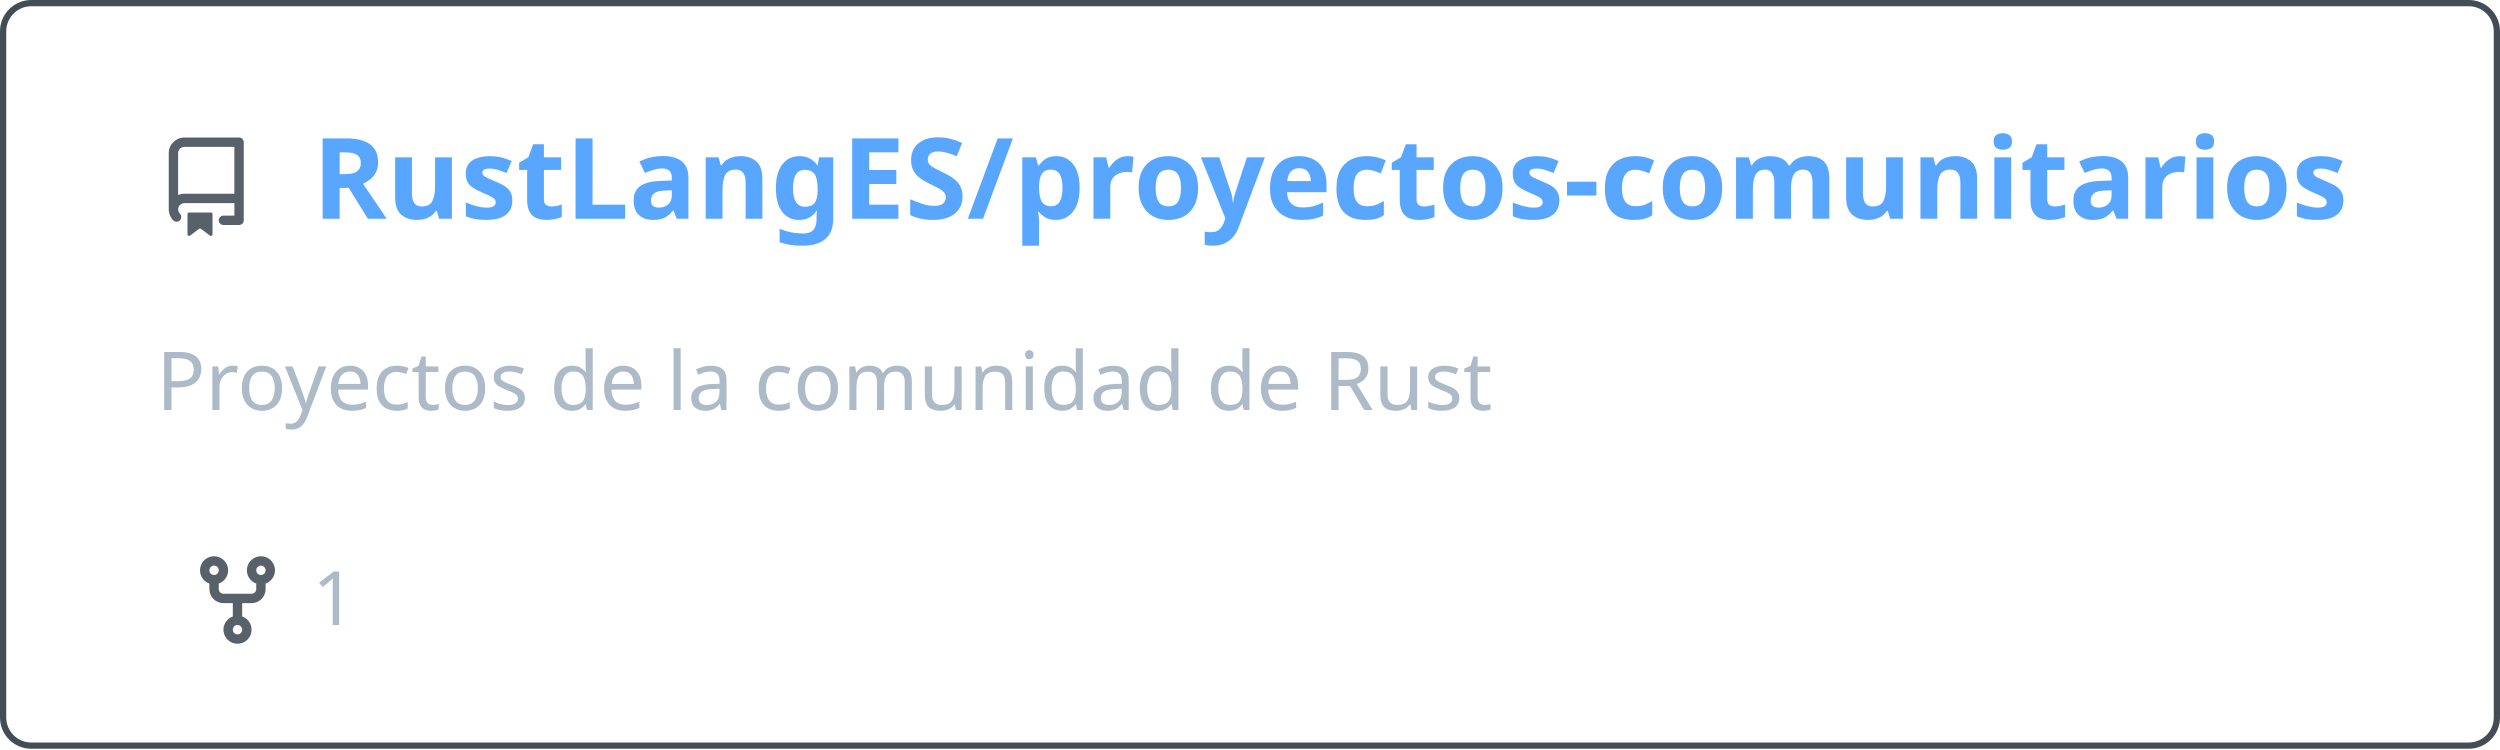
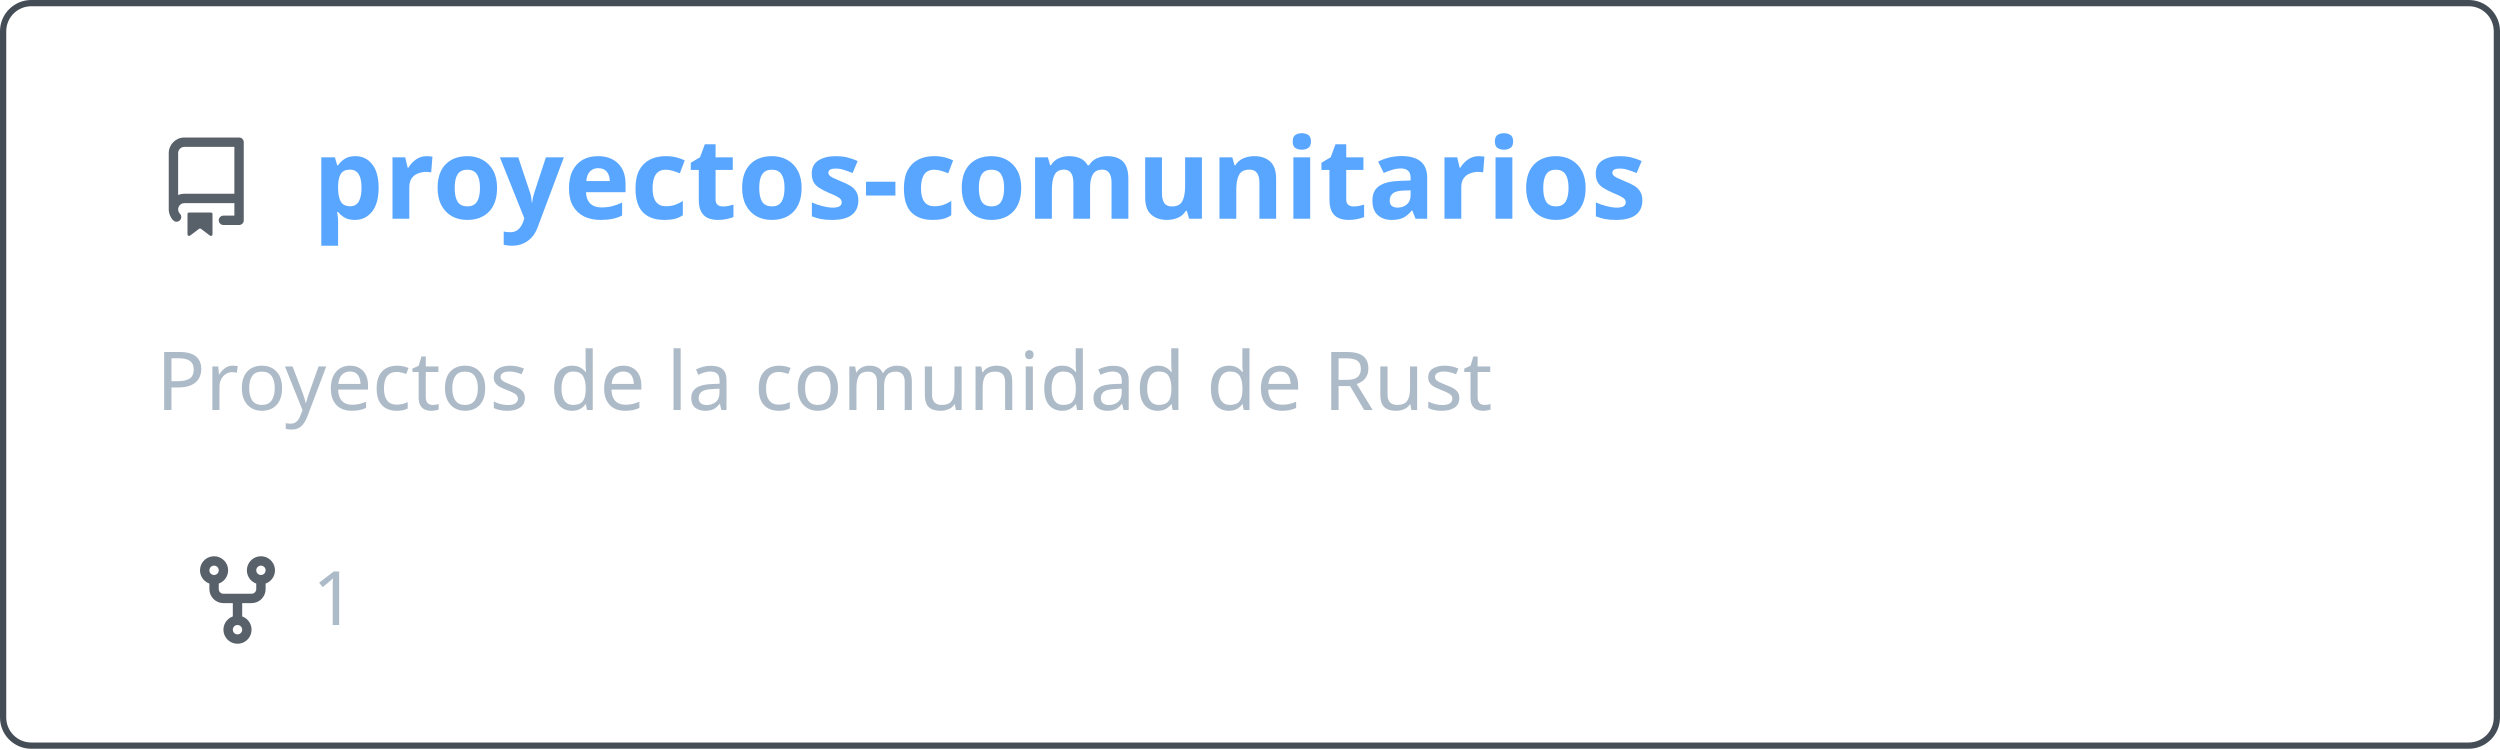
<svg xmlns="http://www.w3.org/2000/svg" width="400" height="120" viewBox="0 0 400 120" fill="none" role="img" aria-labelledby="descId">
  <style>
          .header {
            font: 600 18px 'Segoe UI', Ubuntu, Sans-Serif;
            fill: #58a6ff;
            animation: fadeInAnimation 0.8s ease-in-out forwards;
          }
          @supports(-moz-appearance: auto) {
            /* Selector detects Firefox */
            .header { font-size: 15.5px; }
          }
          
    .description { font: 400 13px 'Segoe UI', Ubuntu, Sans-Serif; fill: #adbac7 }
    .gray { font: 400 12px 'Segoe UI', Ubuntu, Sans-Serif; fill: #adbac7 }
    .icon { fill: #586069 }
    .badge { font: 600 11px 'Segoe UI', Ubuntu, Sans-Serif; }
    .badge rect { opacity: 0.2 }
  

          
    /* Animations */
    @keyframes scaleInAnimation {
      from {
        transform: translate(-5px, 5px) scale(0);
      }
      to {
        transform: translate(-5px, 5px) scale(1);
      }
    }
    @keyframes fadeInAnimation {
      from {
        opacity: 0;
      }
      to {
        opacity: 1;
      }
    }
  
          * { animation-duration: 0s !important; animation-delay: 0s !important; }
        </style>
  <rect data-testid="card-bg" x="0.5" y="0.5" rx="4.5" height="99%" stroke="#444c56" width="399" fill="#00000000" stroke-opacity="1" />
  <g data-testid="card-title" transform="translate(25, 35)">
    <g transform="translate(0, 0)">
      <svg class="icon" x="0" y="-13" viewBox="0 0 16 16" version="1.1" width="16" height="16">
        <path fill-rule="evenodd" d="M2 2.5A2.5 2.5 0 014.5 0h8.75a.75.75 0 01.75.75v12.5a.75.75 0 01-.75.75h-2.5a.75.75 0 110-1.5h1.75v-2h-8a1 1 0 00-.714 1.7.75.75 0 01-1.072 1.05A2.495 2.495 0 012 11.5v-9zm10.5-1V9h-8c-.356 0-.694.074-1 .208V2.5a1 1 0 011-1h8zM5 12.25v3.25a.25.25 0 00.4.2l1.45-1.087a.25.25 0 01.3 0L8.6 15.7a.25.25 0 00.4-.2v-3.25a.25.25 0 00-.25-.25h-3.5a.25.25 0 00-.25.25z" />
      </svg>
    </g>
    <g transform="translate(25, 0)">
-       <text x="0" y="0" class="header" data-testid="header">RustLangES/proyectos-comunitarios</text>
+       <text x="0" y="0" class="header" data-testid="header">proyectos-comunitarios</text>
    </g>
  </g>
  <g data-testid="main-card-body" transform="translate(0, 55)">
    <text class="description" x="25" y="-5">
      <tspan dy="1.2em" x="25">Proyectos de la comunidad de Rust</tspan>
    </text>
    <g transform="translate(30, 45)">
      <g transform="translate(0, 0)">
        <g transform="translate(0, 0)">
          <svg class="icon" y="-12" viewBox="0 0 16 16" version="1.1" width="16" height="16">
            <path fill-rule="evenodd" d="M5 3.25a.75.75 0 11-1.5 0 .75.75 0 011.5 0zm0 2.122a2.25 2.25 0 10-1.5 0v.878A2.25 2.25 0 005.75 8.5h1.5v2.128a2.251 2.251 0 101.5 0V8.5h1.5a2.25 2.25 0 002.25-2.25v-.878a2.25 2.25 0 10-1.5 0v.878a.75.75 0 01-.75.75h-4.5A.75.75 0 015 6.25v-.878zm3.75 7.378a.75.75 0 11-1.5 0 .75.75 0 011.5 0zm3-8.75a.75.75 0 100-1.5.75.75 0 000 1.5z" />
          </svg>
        </g>
        <g transform="translate(20, 0)">
          <text data-testid="forkcount" class="gray">1</text>
        </g>
      </g>
    </g>
  </g>
</svg>
